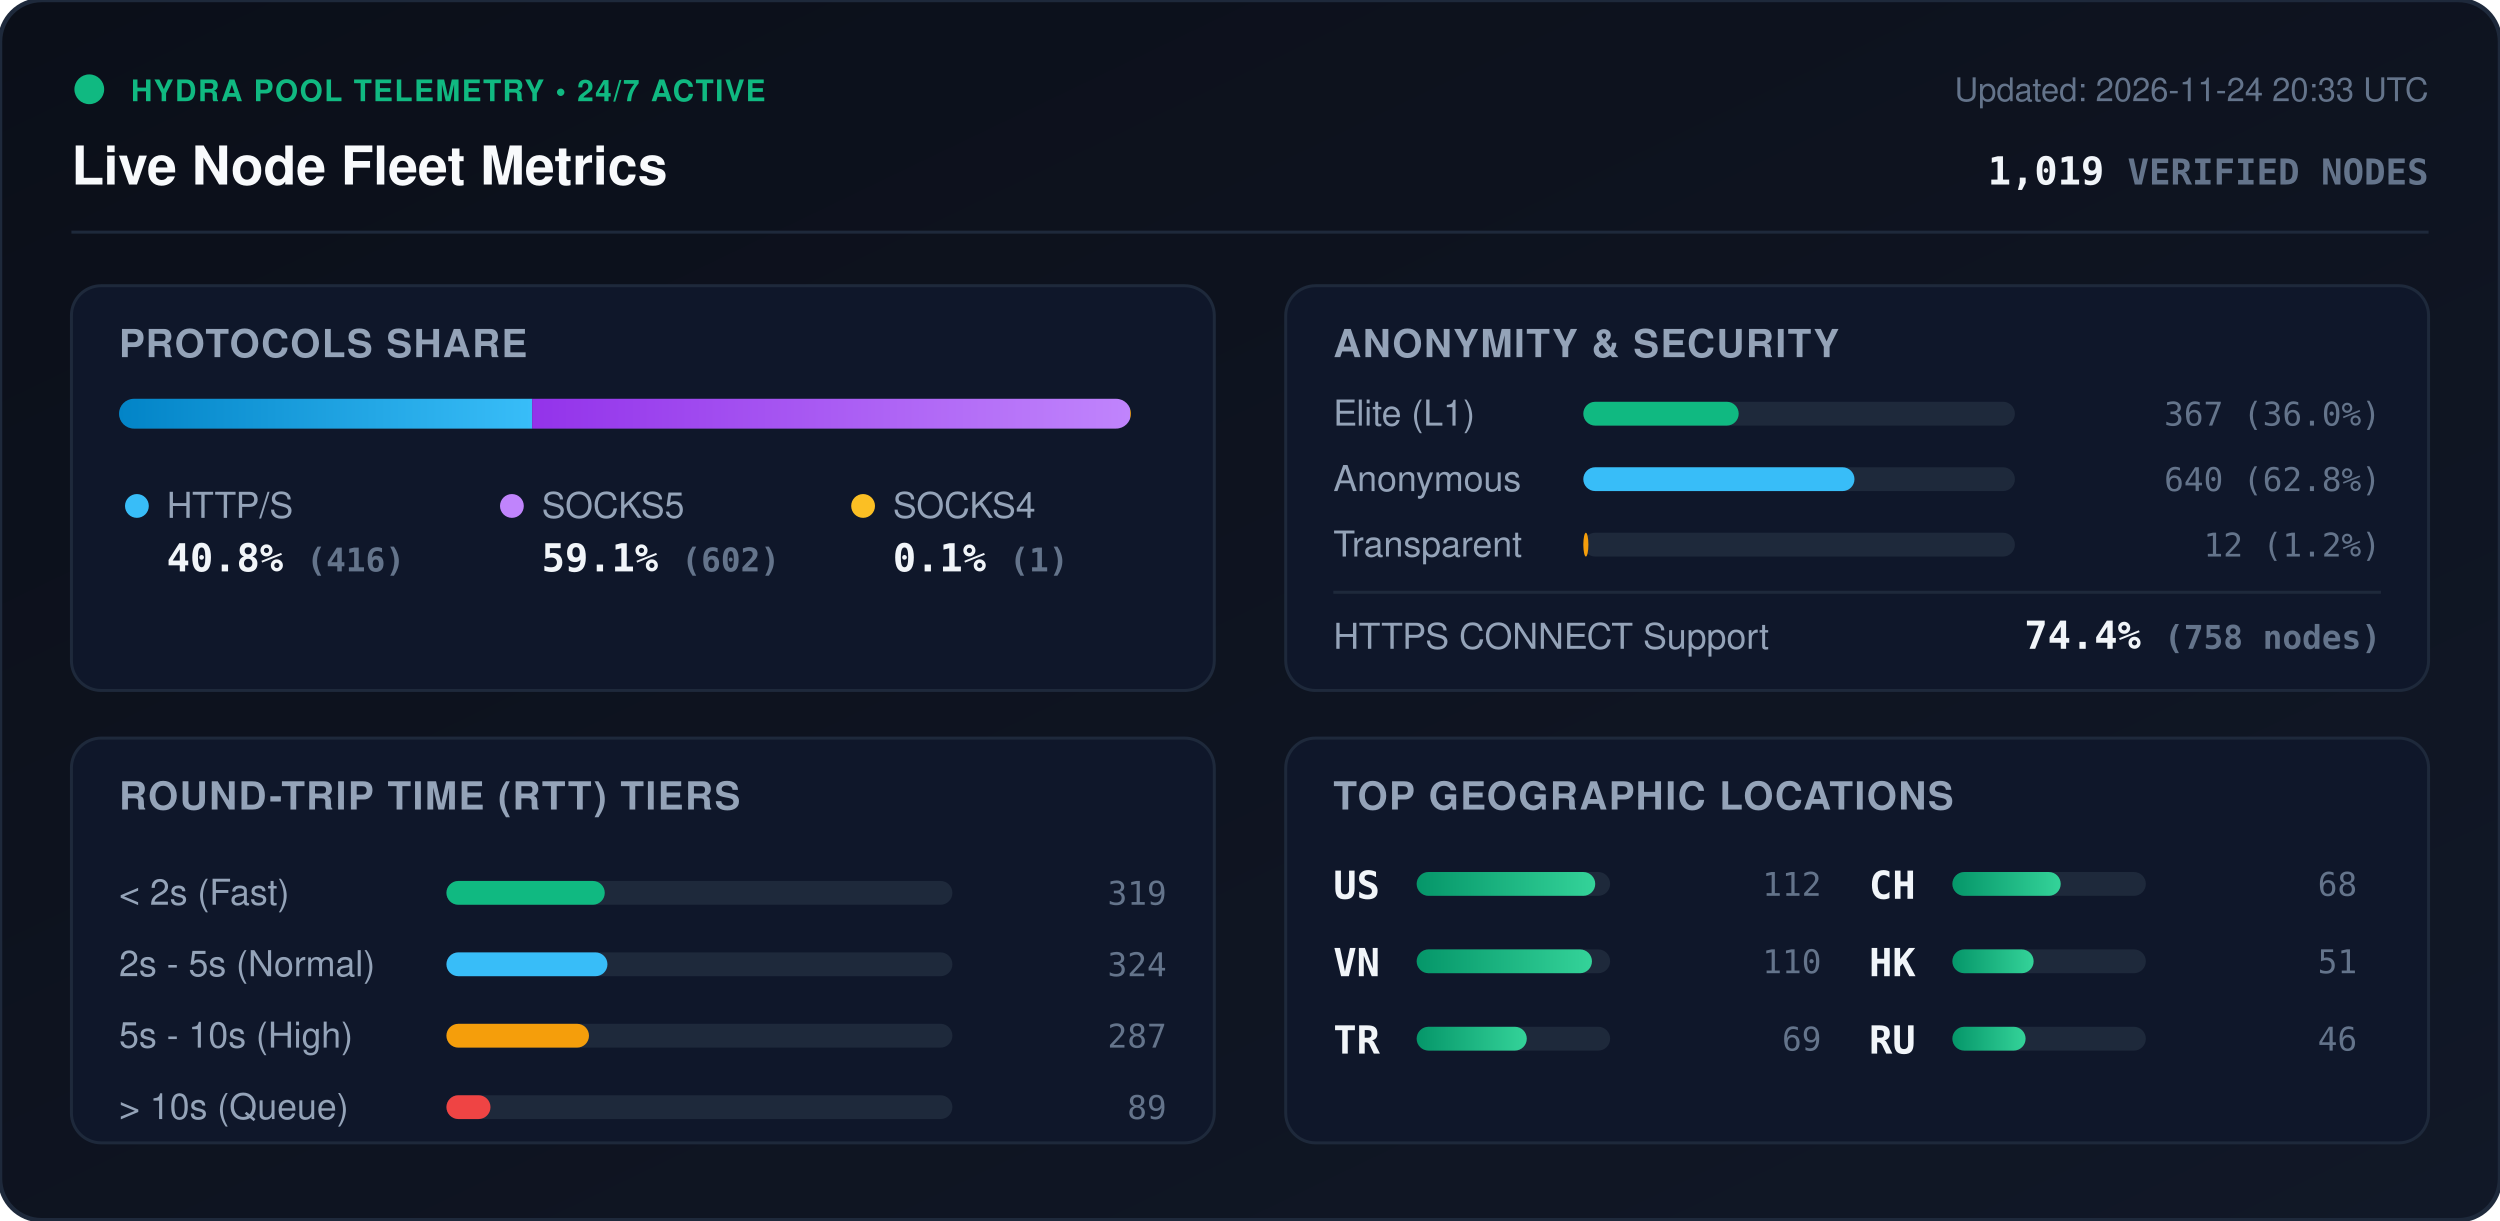
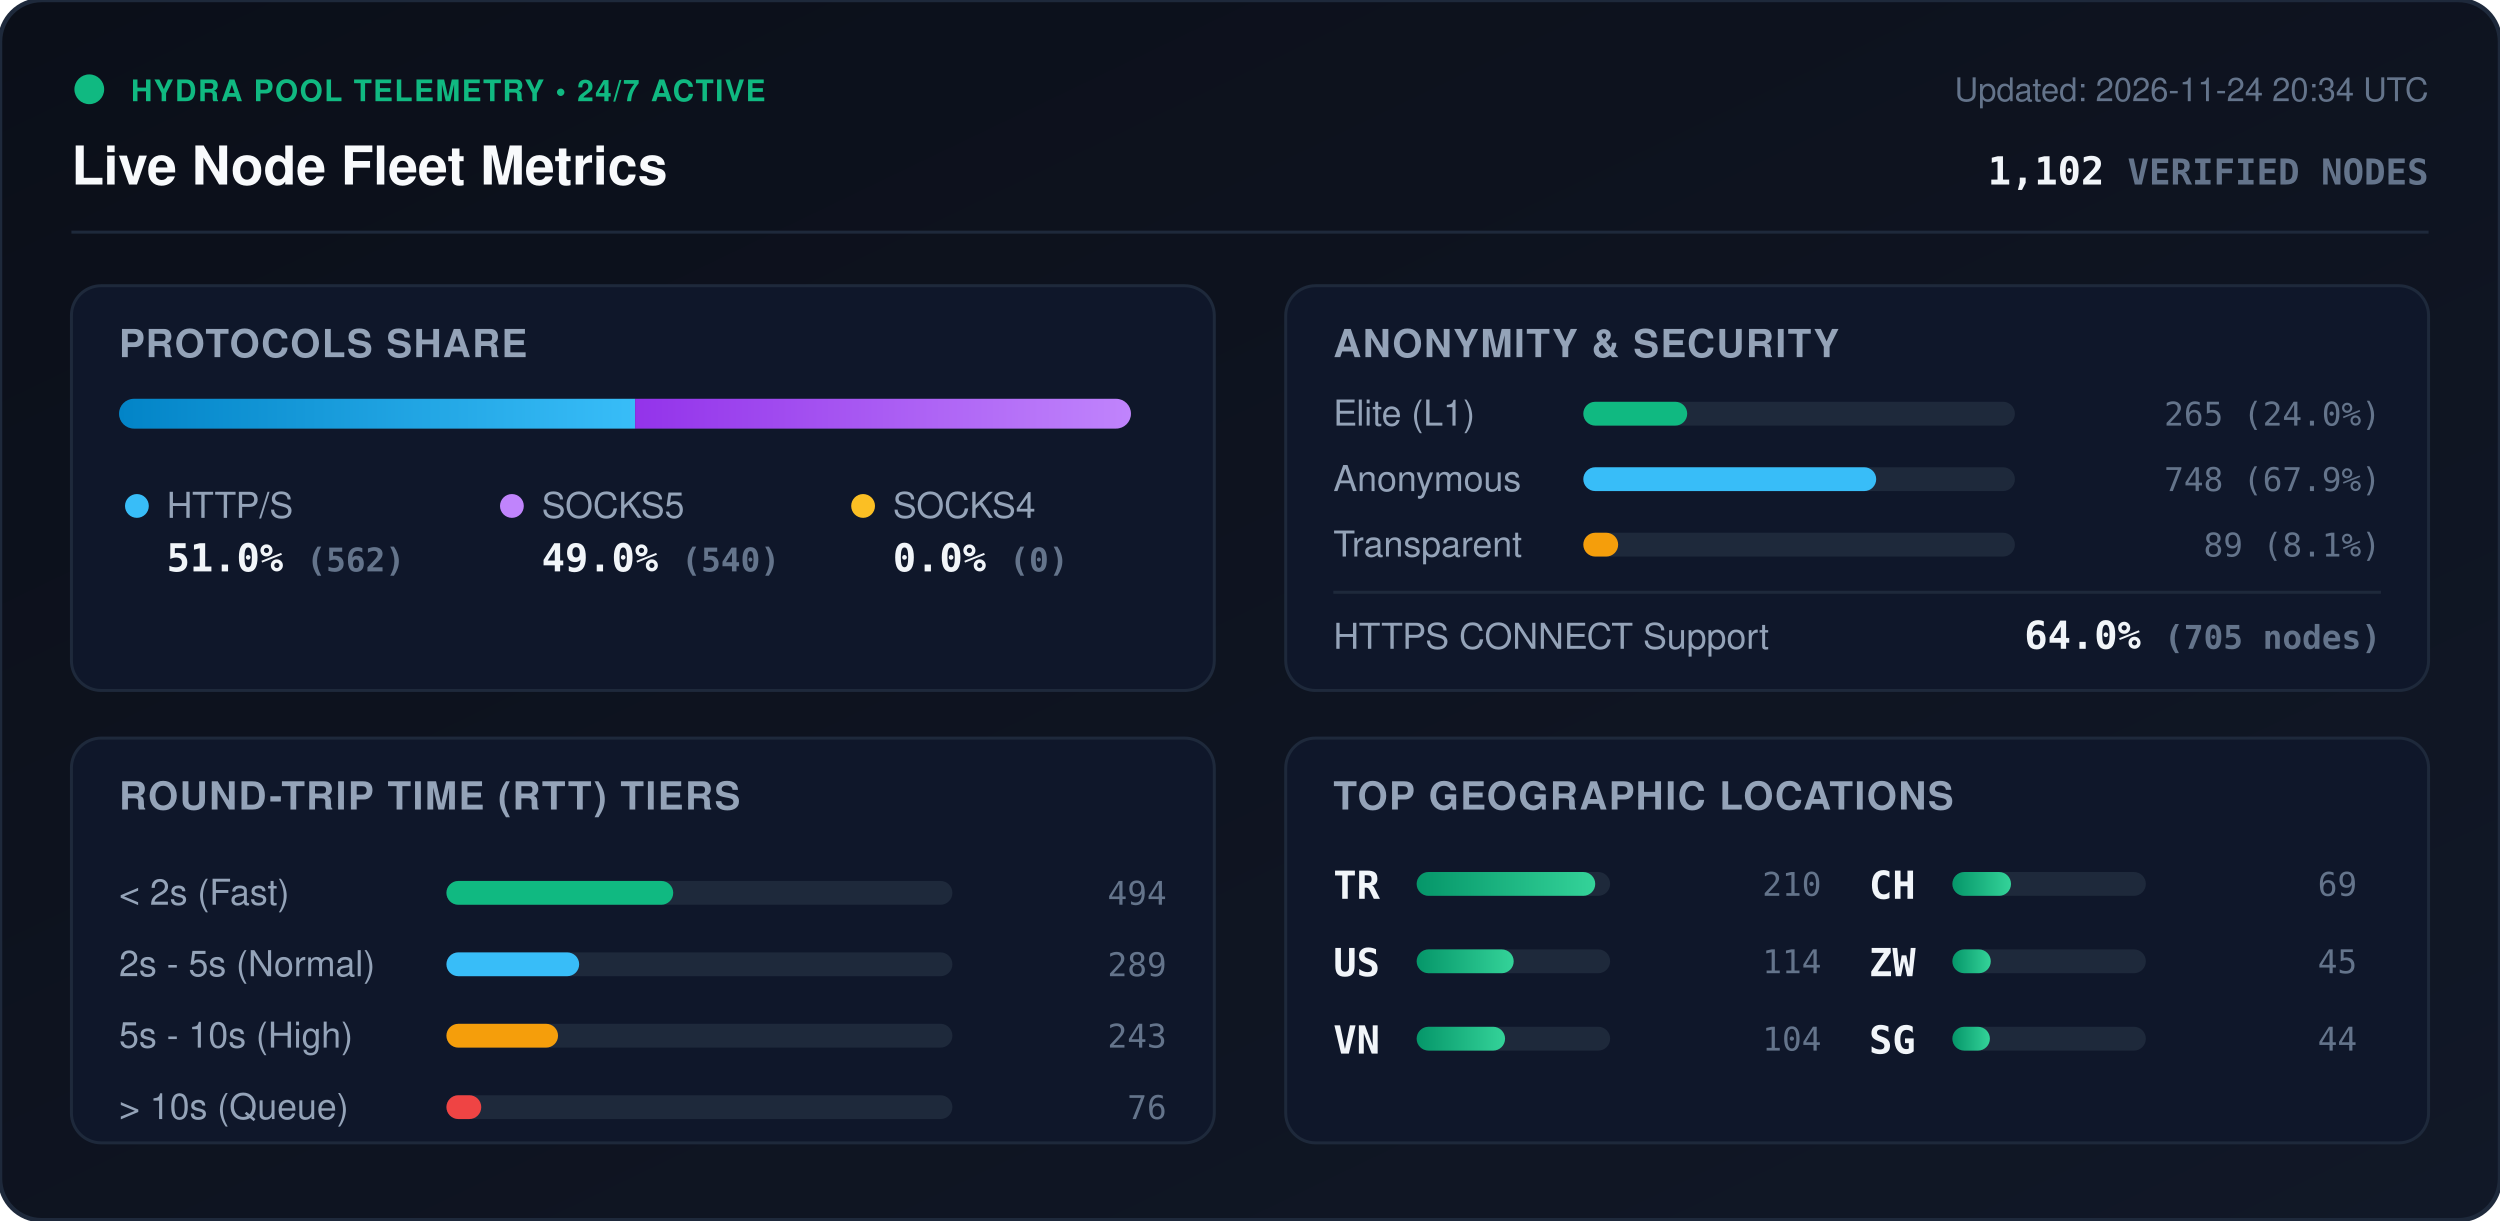
<svg xmlns="http://www.w3.org/2000/svg" viewBox="0 0 840 410" width="840" height="410" style="max-width: 100%; height: auto;">
  <defs>
    <linearGradient id="bg" x1="0%" y1="0%" x2="100%" y2="100%">
      <stop offset="0%" stop-color="#0b0f19" />
      <stop offset="100%" stop-color="#111827" />
    </linearGradient>
    <linearGradient id="bar-http" x1="0%" y1="0%" x2="100%" y2="0%">
      <stop offset="0%" stop-color="#0284c7" />
      <stop offset="100%" stop-color="#38bdf8" />
    </linearGradient>
    <linearGradient id="bar-socks5" x1="0%" y1="0%" x2="100%" y2="0%">
      <stop offset="0%" stop-color="#9333ea" />
      <stop offset="100%" stop-color="#c084fc" />
    </linearGradient>
    <linearGradient id="bar-socks4" x1="0%" y1="0%" x2="100%" y2="0%">
      <stop offset="0%" stop-color="#d97706" />
      <stop offset="100%" stop-color="#fbbf24" />
    </linearGradient>
    <linearGradient id="bar-green" x1="0%" y1="0%" x2="100%" y2="0%">
      <stop offset="0%" stop-color="#059669" />
      <stop offset="100%" stop-color="#34d399" />
    </linearGradient>
    <clipPath id="prog-track-clip">
      <rect width="340.0" height="10" rx="5" />
    </clipPath>
    <style>
      .title { font: 700 18px -apple-system, BlinkMacSystemFont, 'Segoe UI', Helvetica, Arial, sans-serif; fill: #f8fafc; }
      .sub { font: 500 11px -apple-system, BlinkMacSystemFont, 'Segoe UI', Helvetica, Arial, sans-serif; fill: #64748b; }
      .section-hdr { font: 600 13px -apple-system, BlinkMacSystemFont, 'Segoe UI', Helvetica, Arial, sans-serif; fill: #94a3b8; letter-spacing: 0.5px; }
      .metric-val { font: 700 13px -apple-system, BlinkMacSystemFont, 'Segoe UI', Helvetica, Arial, sans-serif; fill: #f1f5f9; }
      .metric-lbl { font: 500 12px -apple-system, BlinkMacSystemFont, 'Segoe UI', Helvetica, Arial, sans-serif; fill: #94a3b8; }
      .badge-txt { font: 700 10px -apple-system, BlinkMacSystemFont, 'Segoe UI', Helvetica, Arial, sans-serif; fill: #10b981; letter-spacing: 0.5px; }
      .mono { font-family: ui-monospace, SFMono-Regular, Menlo, Monaco, Consolas, monospace; }
      .pulse { animation: beacon 2s infinite ease-in-out; }
      @keyframes beacon { 0%, 100% { opacity: 1; } 50% { opacity: 0.35; } }
    </style>
  </defs>
  <rect width="840" height="410" rx="14" fill="url(#bg)" stroke="#1e293b" stroke-width="1.5" />
  <g transform="translate(24, 24)">
    <circle cx="6" cy="6" r="5" fill="#10b981" class="pulse" />
    <text x="20" y="10" class="badge-txt">HYDRA POOL TELEMETRY • 24/7 ACTIVE</text>
    <text x="0" y="38" class="title">Live Node Fleet Metrics</text>
-     <text x="792" y="10" text-anchor="end" class="sub">Updated: 2026-11-24 20:33 UTC</text>
-     <text x="792" y="38" text-anchor="end" class="metric-val mono" fill="#38bdf8">1,019 <tspan font-size="12" fill="#64748b">VERIFIED NODES</tspan>
+     <text x="792" y="10" text-anchor="end" class="sub">Updated: 2026-11-24 20:34 UTC</text>
+     <text x="792" y="38" text-anchor="end" class="metric-val mono" fill="#38bdf8">1,102 <tspan font-size="12" fill="#64748b">VERIFIED NODES</tspan>
    </text>
  </g>
  <line x1="24" y1="78" x2="816" y2="78" stroke="#1e293b" stroke-width="1" />
  <g transform="translate(24, 96)">
    <rect width="384" height="136" rx="10" fill="#0f172a" stroke="#1e293b" />
    <text x="16" y="24" class="section-hdr">PROTOCOLS SHARE</text>
    <g transform="translate(16, 38)">
      <rect width="340.0" height="10" rx="5" fill="#1e293b" />
      <g clip-path="url(#prog-track-clip)">
-         <rect x="0" width="138.8" height="10" fill="url(#bar-http)" />
-         <rect x="138.8" width="200.9" height="10" fill="url(#bar-socks5)" />
-         <rect x="339.7" width="0.3" height="10" fill="url(#bar-socks4)" />
+         <rect x="0" width="173.4" height="10" fill="url(#bar-http)" />
+         <rect x="173.4" width="166.6" height="10" fill="url(#bar-socks5)" />
+         <rect x="340.0" width="0.0" height="10" fill="url(#bar-socks4)" />
      </g>
    </g>
    <g transform="translate(16, 68)">
      <circle cx="6" cy="6" r="4" fill="#38bdf8" />
      <text x="16" y="10" class="metric-lbl">HTTP/S</text>
-       <text x="16" y="28" class="metric-val mono">40.8% <tspan font-size="11" fill="#64748b">(416)</tspan>
+       <text x="16" y="28" class="metric-val mono">51.0% <tspan font-size="11" fill="#64748b">(562)</tspan>
      </text>
      <circle cx="132" cy="6" r="4" fill="#c084fc" />
      <text x="142" y="10" class="metric-lbl">SOCKS5</text>
-       <text x="142" y="28" class="metric-val mono">59.1% <tspan font-size="11" fill="#64748b">(602)</tspan>
+       <text x="142" y="28" class="metric-val mono">49.0% <tspan font-size="11" fill="#64748b">(540)</tspan>
      </text>
      <circle cx="250" cy="6" r="4" fill="#fbbf24" />
      <text x="260" y="10" class="metric-lbl">SOCKS4</text>
-       <text x="260" y="28" class="metric-val mono">0.1% <tspan font-size="11" fill="#64748b">(1)</tspan>
+       <text x="260" y="28" class="metric-val mono">0.0% <tspan font-size="11" fill="#64748b">(0)</tspan>
      </text>
    </g>
  </g>
  <g transform="translate(432, 96)">
    <rect width="384" height="136" rx="10" fill="#0f172a" stroke="#1e293b" />
    <text x="16" y="24" class="section-hdr">ANONYMITY &amp; SECURITY</text>
    <text x="16" y="47" class="metric-lbl">Elite (L1)</text>
    <rect x="100" y="39" width="145.0" height="8" rx="4" fill="#1e293b" />
-     <rect x="100" y="39" width="52.2" height="8" rx="4" fill="#10b981" />
-     <text x="368" y="47" text-anchor="end" class="mono sub" fill="#e2e8f0">367 (36.0%)</text>
+     <rect x="100" y="39" width="34.9" height="8" rx="4" fill="#10b981" />
+     <text x="368" y="47" text-anchor="end" class="mono sub" fill="#e2e8f0">265 (24.0%)</text>
    <text x="16" y="69" class="metric-lbl">Anonymous</text>
    <rect x="100" y="61" width="145.0" height="8" rx="4" fill="#1e293b" />
-     <rect x="100" y="61" width="91.1" height="8" rx="4" fill="#38bdf8" />
-     <text x="368" y="69" text-anchor="end" class="mono sub" fill="#e2e8f0">640 (62.8%)</text>
+     <rect x="100" y="61" width="98.4" height="8" rx="4" fill="#38bdf8" />
+     <text x="368" y="69" text-anchor="end" class="mono sub" fill="#e2e8f0">748 (67.9%)</text>
    <text x="16" y="91" class="metric-lbl">Transparent</text>
    <rect x="100" y="83" width="145.0" height="8" rx="4" fill="#1e293b" />
-     <rect x="100" y="83" width="1.7" height="8" rx="4" fill="#f59e0b" />
-     <text x="368" y="91" text-anchor="end" class="mono sub" fill="#e2e8f0">12 (1.2%)</text>
+     <rect x="100" y="83" width="11.7" height="8" rx="4" fill="#f59e0b" />
+     <text x="368" y="91" text-anchor="end" class="mono sub" fill="#e2e8f0">89 (8.1%)</text>
    <line x1="16" y1="103" x2="368" y2="103" stroke="#1e293b" stroke-width="1" />
    <text x="16" y="122" class="metric-lbl">HTTPS CONNECT Support</text>
-     <text x="368" y="122" text-anchor="end" class="metric-val mono" fill="#34d399">74.4% <tspan font-size="11" fill="#64748b">(758 nodes)</tspan>
+     <text x="368" y="122" text-anchor="end" class="metric-val mono" fill="#34d399">64.0% <tspan font-size="11" fill="#64748b">(705 nodes)</tspan>
    </text>
  </g>
  <g transform="translate(24, 248)">
    <rect width="384" height="136" rx="10" fill="#0f172a" stroke="#1e293b" />
    <text x="16" y="24" class="section-hdr">ROUND-TRIP TIME (RTT) TIERS</text>
    <g transform="translate(16, 42)">
      <text x="0" y="14" class="metric-lbl">&lt; 2s (Fast)</text>
      <rect x="110" y="6" width="170" height="8" rx="4" fill="#1e293b" />
-       <rect x="110" y="6" width="53.2" height="8" rx="4" fill="#10b981" />
-       <text x="352" y="14" text-anchor="end" class="mono sub">319</text>
+       <rect x="110" y="6" width="76.2" height="8" rx="4" fill="#10b981" />
+       <text x="352" y="14" text-anchor="end" class="mono sub">494</text>
      <text x="0" y="38" class="metric-lbl">2s - 5s (Normal)</text>
      <rect x="110" y="30" width="170" height="8" rx="4" fill="#1e293b" />
-       <rect x="110" y="30" width="54.1" height="8" rx="4" fill="#38bdf8" />
-       <text x="352" y="38" text-anchor="end" class="mono sub">324</text>
+       <rect x="110" y="30" width="44.6" height="8" rx="4" fill="#38bdf8" />
+       <text x="352" y="38" text-anchor="end" class="mono sub">289</text>
      <text x="0" y="62" class="metric-lbl">5s - 10s (High)</text>
      <rect x="110" y="54" width="170" height="8" rx="4" fill="#1e293b" />
-       <rect x="110" y="54" width="47.9" height="8" rx="4" fill="#f59e0b" />
-       <text x="352" y="62" text-anchor="end" class="mono sub">287</text>
+       <rect x="110" y="54" width="37.5" height="8" rx="4" fill="#f59e0b" />
+       <text x="352" y="62" text-anchor="end" class="mono sub">243</text>
      <text x="0" y="86" class="metric-lbl">&gt; 10s (Queue)</text>
      <rect x="110" y="78" width="170" height="8" rx="4" fill="#1e293b" />
-       <rect x="110" y="78" width="14.8" height="8" rx="4" fill="#ef4444" />
-       <text x="352" y="86" text-anchor="end" class="mono sub">89</text>
+       <rect x="110" y="78" width="11.7" height="8" rx="4" fill="#ef4444" />
+       <text x="352" y="86" text-anchor="end" class="mono sub">76</text>
    </g>
  </g>
  <g transform="translate(432, 248)">
    <rect width="384" height="136" rx="10" fill="#0f172a" stroke="#1e293b" />
    <text x="16" y="24" class="section-hdr">TOP GEOGRAPHIC LOCATIONS</text>
    <g transform="translate(16, 42)">
      <g transform="translate(0, 0)">
+         <text x="0" y="12" class="mono metric-val" font-size="12">TR</text>
+         <rect x="28" y="3" width="65" height="8" rx="4" fill="#1e293b" />
+         <rect x="28" y="3" width="60.0" height="8" rx="4" fill="url(#bar-green)" />
+         <text x="164" y="11" text-anchor="end" class="mono sub">210</text>
+       </g>
+       <g transform="translate(0, 26)">
        <text x="0" y="12" class="mono metric-val" font-size="12">US</text>
        <rect x="28" y="3" width="65" height="8" rx="4" fill="#1e293b" />
-         <rect x="28" y="3" width="60.0" height="8" rx="4" fill="url(#bar-green)" />
-         <text x="164" y="11" text-anchor="end" class="mono sub">112</text>
+         <rect x="28" y="3" width="32.6" height="8" rx="4" fill="url(#bar-green)" />
+         <text x="164" y="11" text-anchor="end" class="mono sub">114</text>
      </g>
-       <g transform="translate(0, 26)">
+       <g transform="translate(0, 52)">
        <text x="0" y="12" class="mono metric-val" font-size="12">VN</text>
        <rect x="28" y="3" width="65" height="8" rx="4" fill="#1e293b" />
-         <rect x="28" y="3" width="58.9" height="8" rx="4" fill="url(#bar-green)" />
-         <text x="164" y="11" text-anchor="end" class="mono sub">110</text>
-       </g>
-       <g transform="translate(0, 52)">
-         <text x="0" y="12" class="mono metric-val" font-size="12">TR</text>
-         <rect x="28" y="3" width="65" height="8" rx="4" fill="#1e293b" />
-         <rect x="28" y="3" width="37.0" height="8" rx="4" fill="url(#bar-green)" />
-         <text x="164" y="11" text-anchor="end" class="mono sub">69</text>
+         <rect x="28" y="3" width="29.7" height="8" rx="4" fill="url(#bar-green)" />
+         <text x="164" y="11" text-anchor="end" class="mono sub">104</text>
      </g>
      <g transform="translate(180, 0)">
        <text x="0" y="12" class="mono metric-val" font-size="12">CH</text>
        <rect x="28" y="3" width="65" height="8" rx="4" fill="#1e293b" />
-         <rect x="28" y="3" width="36.4" height="8" rx="4" fill="url(#bar-green)" />
-         <text x="164" y="11" text-anchor="end" class="mono sub">68</text>
+         <rect x="28" y="3" width="19.7" height="8" rx="4" fill="url(#bar-green)" />
+         <text x="164" y="11" text-anchor="end" class="mono sub">69</text>
      </g>
      <g transform="translate(180, 26)">
-         <text x="0" y="12" class="mono metric-val" font-size="12">HK</text>
+         <text x="0" y="12" class="mono metric-val" font-size="12">ZW</text>
        <rect x="28" y="3" width="65" height="8" rx="4" fill="#1e293b" />
-         <rect x="28" y="3" width="27.3" height="8" rx="4" fill="url(#bar-green)" />
-         <text x="164" y="11" text-anchor="end" class="mono sub">51</text>
+         <rect x="28" y="3" width="12.9" height="8" rx="4" fill="url(#bar-green)" />
+         <text x="164" y="11" text-anchor="end" class="mono sub">45</text>
      </g>
      <g transform="translate(180, 52)">
-         <text x="0" y="12" class="mono metric-val" font-size="12">RU</text>
+         <text x="0" y="12" class="mono metric-val" font-size="12">SG</text>
        <rect x="28" y="3" width="65" height="8" rx="4" fill="#1e293b" />
-         <rect x="28" y="3" width="24.6" height="8" rx="4" fill="url(#bar-green)" />
-         <text x="164" y="11" text-anchor="end" class="mono sub">46</text>
+         <rect x="28" y="3" width="12.6" height="8" rx="4" fill="url(#bar-green)" />
+         <text x="164" y="11" text-anchor="end" class="mono sub">44</text>
      </g>
    </g>
  </g>
</svg>
